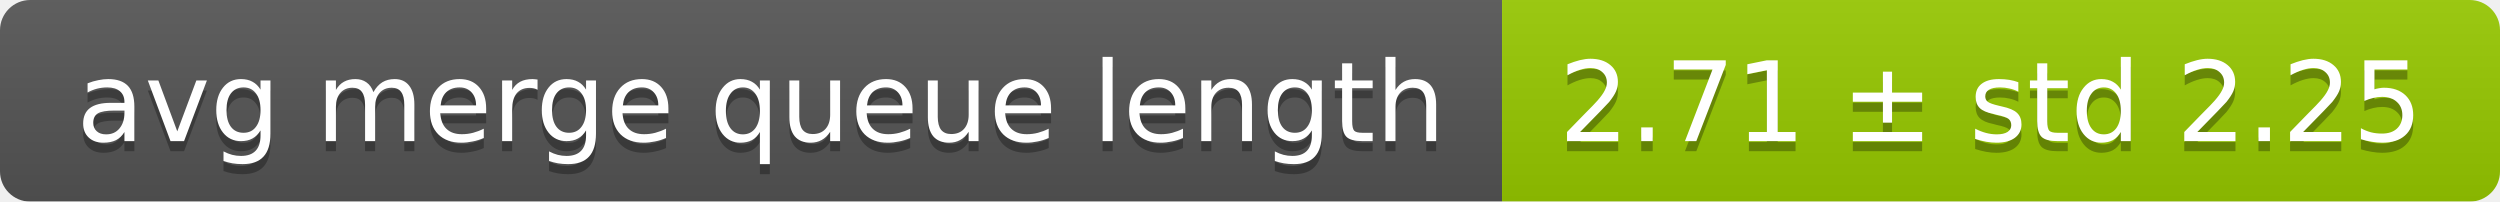
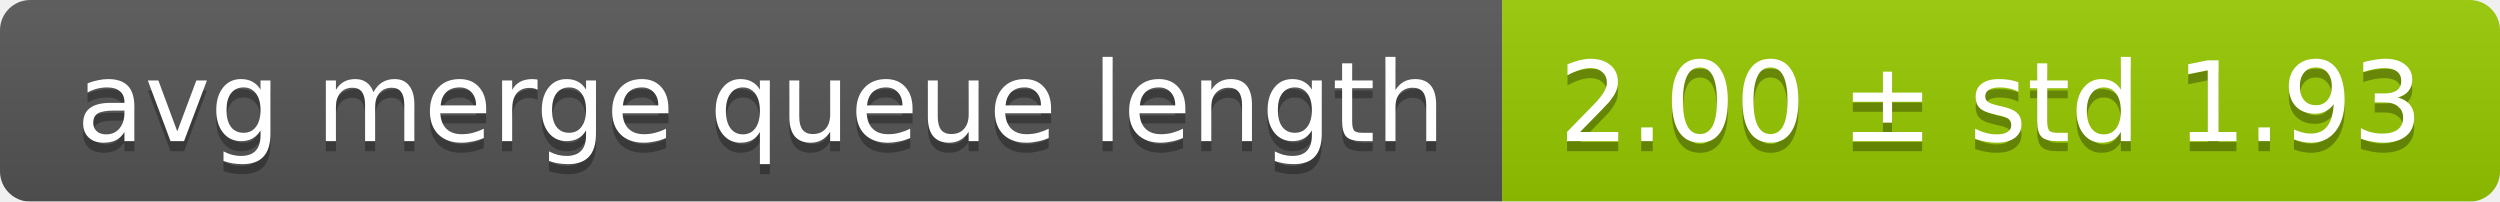
<svg xmlns="http://www.w3.org/2000/svg" width="248" height="20">
  <linearGradient id="smooth" x2="0" y2="100%">
    <stop offset="0" stop-color="#bbb" stop-opacity=".1" />
    <stop offset="1" stop-opacity=".1" />
  </linearGradient>
  <mask id="round">
    <rect width="248" height="20" rx="3" fill="#fff" />
  </mask>
  <g mask="url(#round)">
    <rect width="149" height="20" fill="#555" />
    <rect x="149" width="99" height="20" fill="#97ca00" />
    <rect width="248" height="20" fill="url(#smooth)" />
  </g>
  <g fill="#fff" text-anchor="middle" font-family="DejaVu Sans,Verdana,Geneva,sans-serif" font-size="11">
    <text x="75.5" y="15" fill="#010101" fill-opacity=".3">avg merge queue length</text>
    <text x="75.5" y="14">avg merge queue length</text>
-     <text x="197.5" y="15" fill="#010101" fill-opacity=".3">2.71 ± std 2.25</text>
-     <text x="197.5" y="14">2.71 ± std 2.25</text>
+     <text x="197.5" y="15" fill="#010101" fill-opacity=".3">2.00 ± std 1.93</text>
+     <text x="197.5" y="14">2.00 ± std 1.93</text>
  </g>
</svg>
